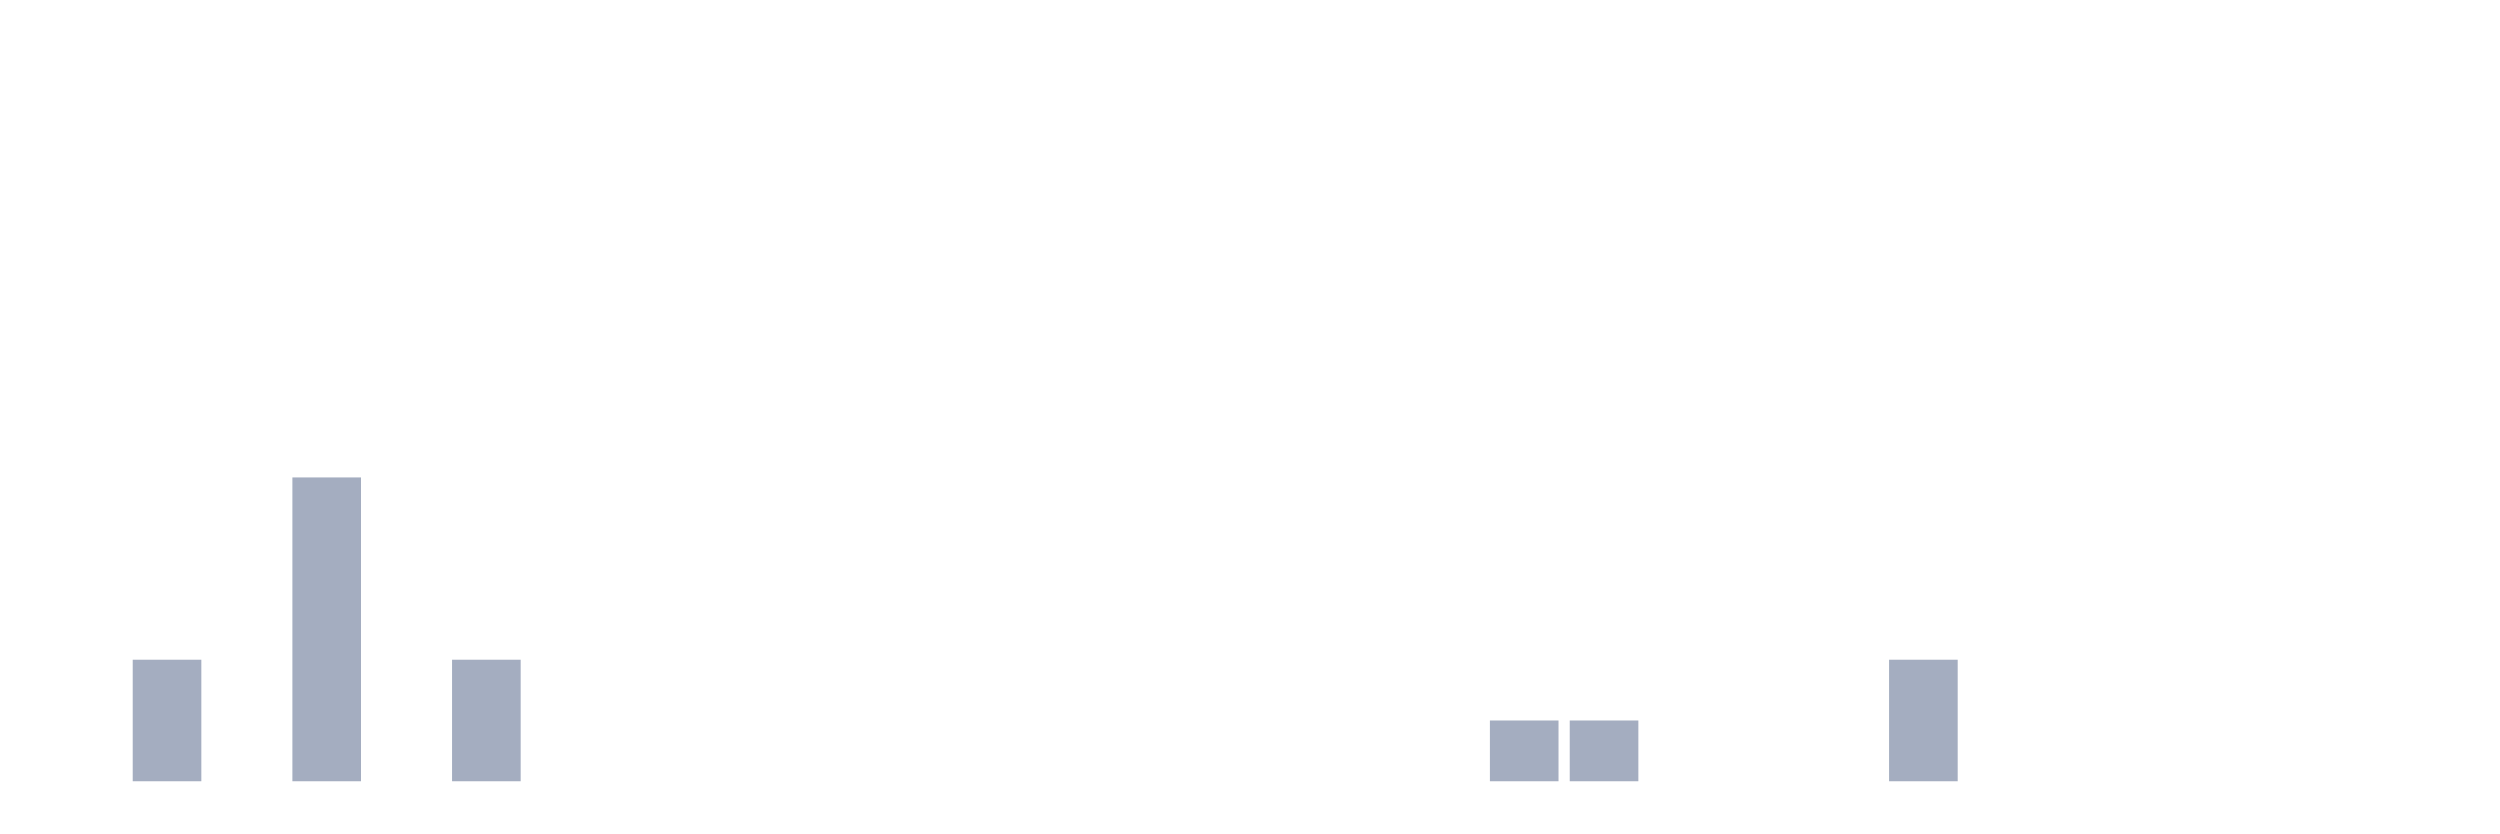
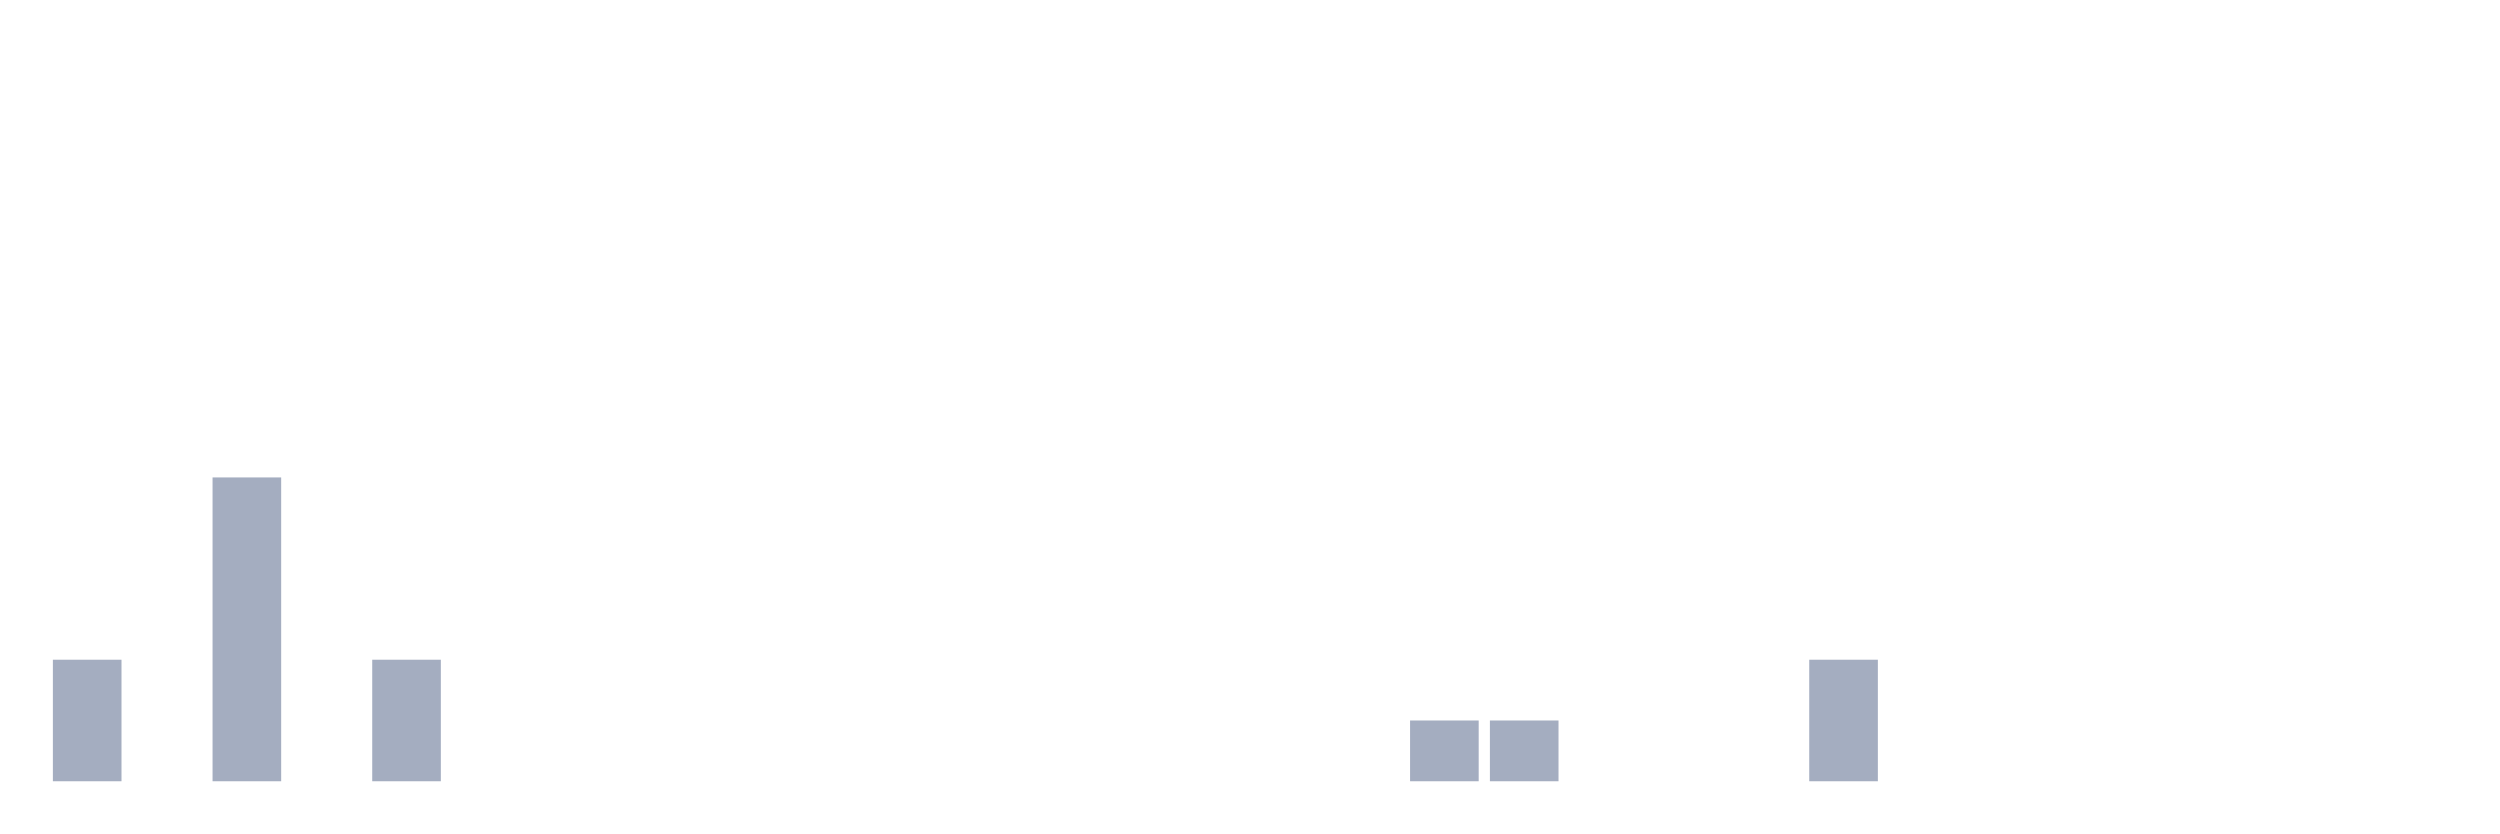
<svg xmlns="http://www.w3.org/2000/svg" viewBox="0 0 480 160">
  <g transform="translate(10,10)">
-     <rect class="bar" x="0.153" width="13.175" y="140" height="0" fill="rgb(164,173,192)" />
-     <rect class="bar" x="15.482" width="13.175" y="116.667" height="23.333" fill="rgb(164,173,192)" />
-     <rect class="bar" x="30.81" width="13.175" y="140" height="0" fill="rgb(164,173,192)" />
-     <rect class="bar" x="46.138" width="13.175" y="81.667" height="58.333" fill="rgb(164,173,192)" />
-     <rect class="bar" x="61.466" width="13.175" y="140" height="0" fill="rgb(164,173,192)" />
-     <rect class="bar" x="76.794" width="13.175" y="116.667" height="23.333" fill="rgb(164,173,192)" />
+     <rect class="bar" x="0.153" width="13.175" y="116.667" height="23.333" fill="rgb(164,173,192)" />
+     <rect class="bar" x="15.482" width="13.175" y="140" height="0" fill="rgb(164,173,192)" />
+     <rect class="bar" x="30.81" width="13.175" y="81.667" height="58.333" fill="rgb(164,173,192)" />
+     <rect class="bar" x="46.138" width="13.175" y="140" height="0" fill="rgb(164,173,192)" />
+     <rect class="bar" x="61.466" width="13.175" y="116.667" height="23.333" fill="rgb(164,173,192)" />
+     <rect class="bar" x="76.794" width="13.175" y="140" height="0" fill="rgb(164,173,192)" />
    <rect class="bar" x="92.123" width="13.175" y="140" height="0" fill="rgb(164,173,192)" />
    <rect class="bar" x="107.451" width="13.175" y="140" height="0" fill="rgb(164,173,192)" />
    <rect class="bar" x="122.779" width="13.175" y="140" height="0" fill="rgb(164,173,192)" />
    <rect class="bar" x="138.107" width="13.175" y="140" height="0" fill="rgb(164,173,192)" />
    <rect class="bar" x="153.436" width="13.175" y="140" height="0" fill="rgb(164,173,192)" />
    <rect class="bar" x="168.764" width="13.175" y="140" height="0" fill="rgb(164,173,192)" />
    <rect class="bar" x="184.092" width="13.175" y="140" height="0" fill="rgb(164,173,192)" />
    <rect class="bar" x="199.42" width="13.175" y="140" height="0" fill="rgb(164,173,192)" />
    <rect class="bar" x="214.748" width="13.175" y="140" height="0" fill="rgb(164,173,192)" />
    <rect class="bar" x="230.077" width="13.175" y="140" height="0" fill="rgb(164,173,192)" />
    <rect class="bar" x="245.405" width="13.175" y="140" height="0" fill="rgb(164,173,192)" />
-     <rect class="bar" x="260.733" width="13.175" y="140" height="0" fill="rgb(164,173,192)" />
+     <rect class="bar" x="260.733" width="13.175" y="128.333" height="11.667" fill="rgb(164,173,192)" />
    <rect class="bar" x="276.061" width="13.175" y="128.333" height="11.667" fill="rgb(164,173,192)" />
-     <rect class="bar" x="291.39" width="13.175" y="128.333" height="11.667" fill="rgb(164,173,192)" />
+     <rect class="bar" x="291.39" width="13.175" y="140" height="0" fill="rgb(164,173,192)" />
    <rect class="bar" x="306.718" width="13.175" y="140" height="0" fill="rgb(164,173,192)" />
    <rect class="bar" x="322.046" width="13.175" y="140" height="0" fill="rgb(164,173,192)" />
-     <rect class="bar" x="337.374" width="13.175" y="140" height="0" fill="rgb(164,173,192)" />
-     <rect class="bar" x="352.702" width="13.175" y="116.667" height="23.333" fill="rgb(164,173,192)" />
+     <rect class="bar" x="337.374" width="13.175" y="116.667" height="23.333" fill="rgb(164,173,192)" />
+     <rect class="bar" x="352.702" width="13.175" y="140" height="0" fill="rgb(164,173,192)" />
    <rect class="bar" x="368.031" width="13.175" y="140" height="0" fill="rgb(164,173,192)" />
    <rect class="bar" x="383.359" width="13.175" y="140" height="0" fill="rgb(164,173,192)" />
    <rect class="bar" x="398.687" width="13.175" y="140" height="0" fill="rgb(164,173,192)" />
    <rect class="bar" x="414.015" width="13.175" y="140" height="0" fill="rgb(164,173,192)" />
    <rect class="bar" x="429.344" width="13.175" y="140" height="0" fill="rgb(164,173,192)" />
    <rect class="bar" x="444.672" width="13.175" y="140" height="0" fill="rgb(164,173,192)" />
  </g>
</svg>
